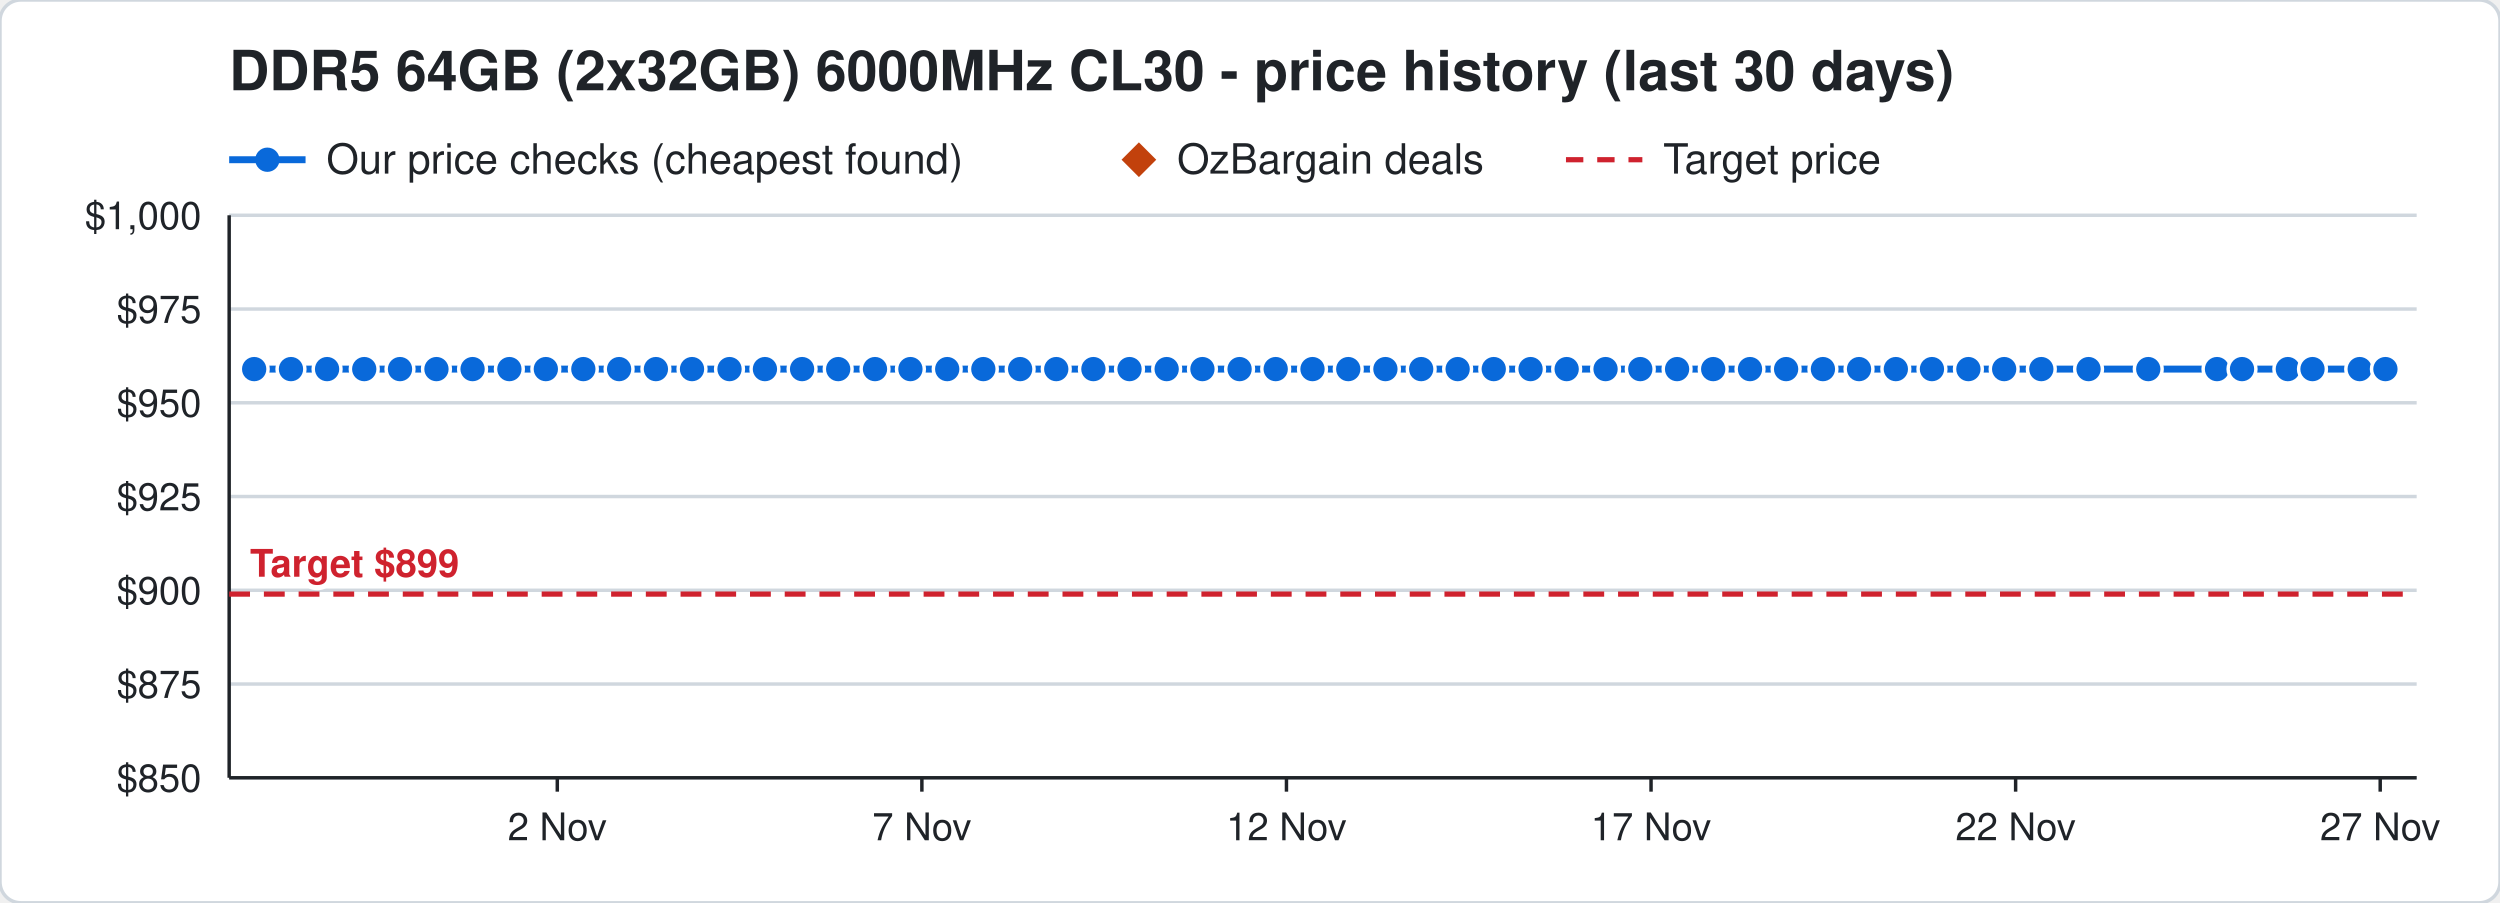
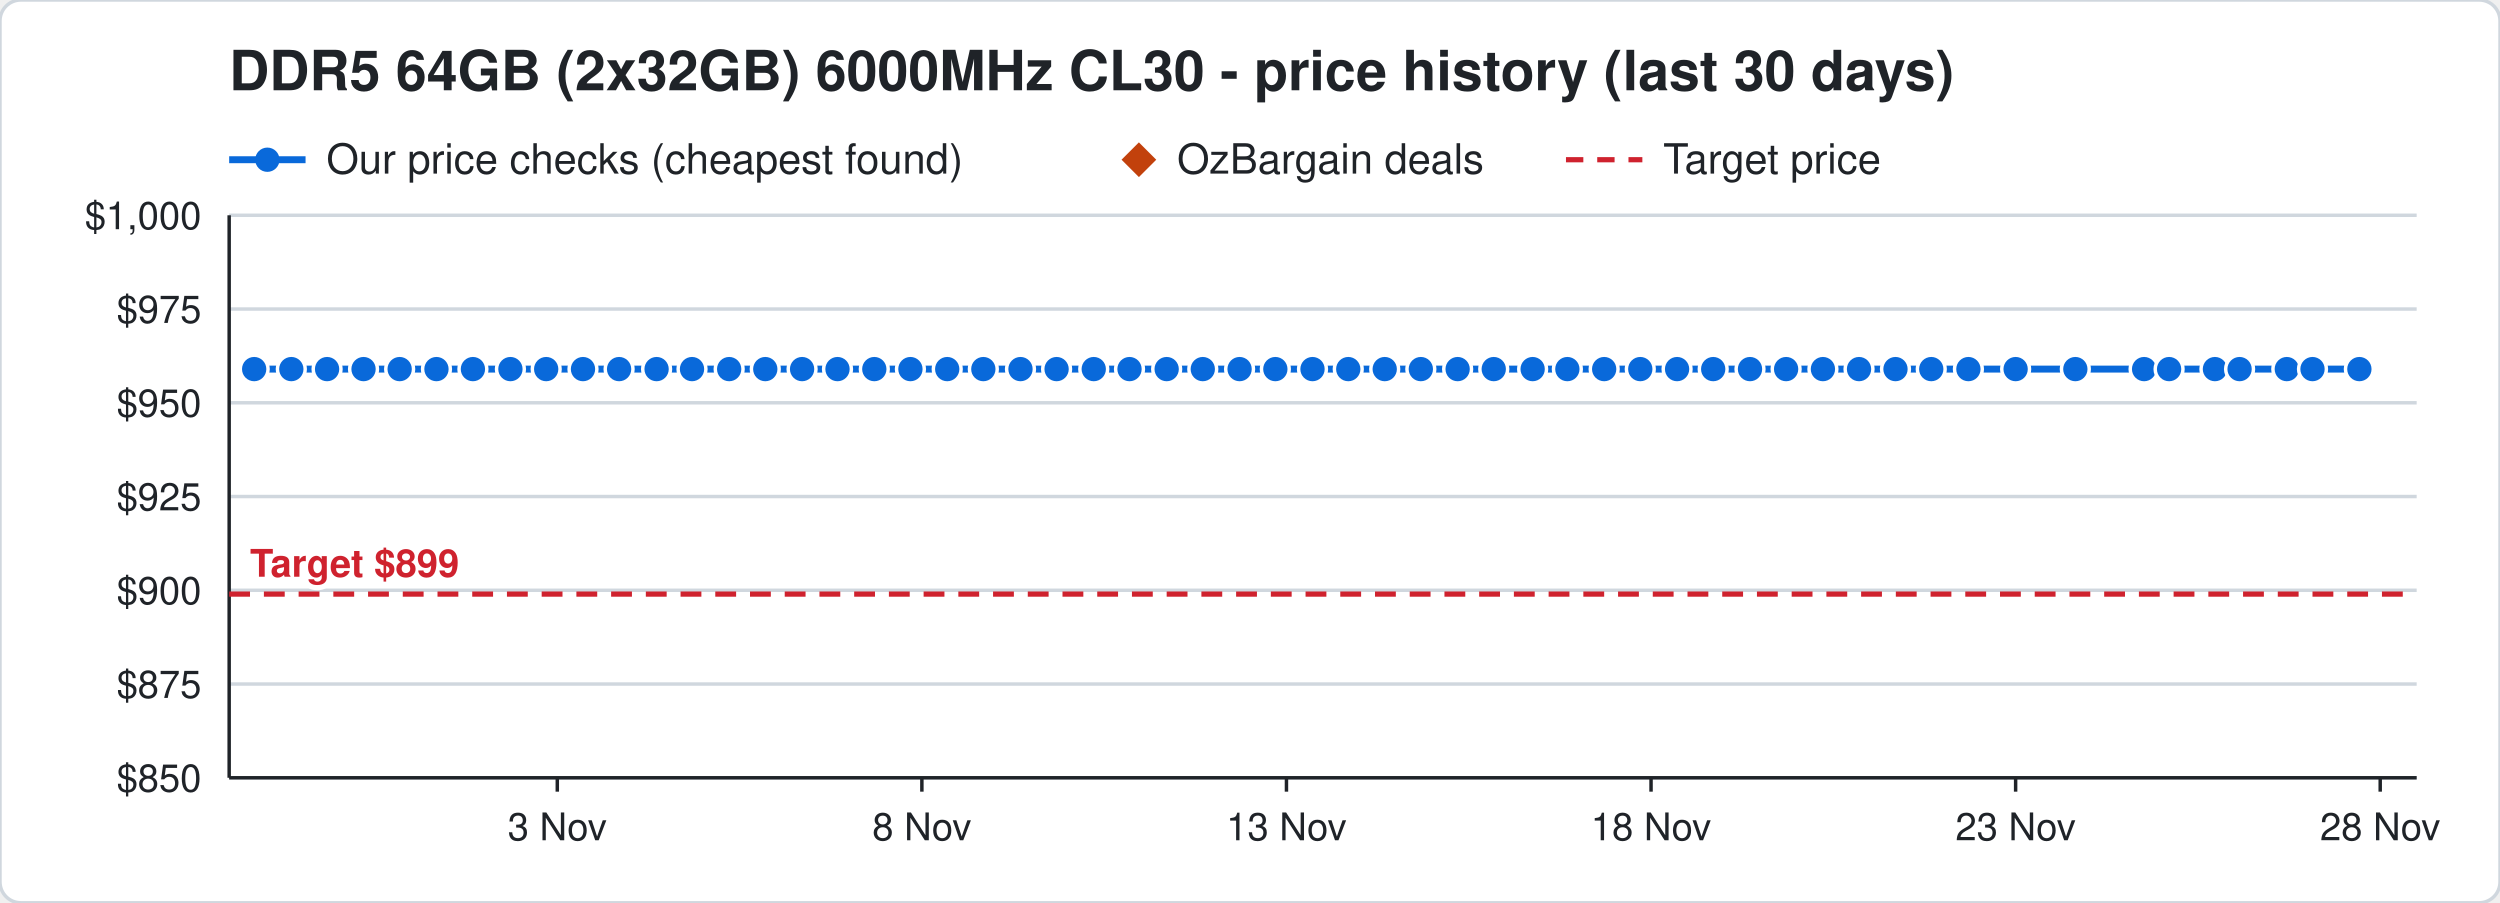
<svg xmlns="http://www.w3.org/2000/svg" width="720" height="260" viewBox="0 0 720 260" font-family="Segoe UI, Helvetica, Arial, sans-serif">
  <rect width="720" height="260" rx="6" fill="#ffffff" stroke="#d0d7de" />
  <text x="66" y="26" font-size="16" font-weight="700" fill="#1f2328">DDR5 64GB (2x32GB) 6000MHz CL30 - price history (last 30 days)</text>
  <line x1="66" y1="46" x2="88" y2="46" stroke="#0969da" stroke-width="2" />
  <circle cx="77" cy="46" r="3.5" fill="#0969da" />
  <text x="94" y="50" font-size="12" fill="#1f2328">Our price checks (cheapest found)</text>
  <path d="M328 41 l5 5 l-5 5 l-5 -5 z" fill="#c2410c" />
  <text x="339" y="50" font-size="12" fill="#1f2328">OzBargain deals</text>
  <line x1="451" y1="46" x2="473" y2="46" stroke="#cf222e" stroke-width="1.5" stroke-dasharray="5 4" />
  <text x="479" y="50" font-size="12" fill="#1f2328">Target price</text>
  <line x1="66" y1="224.0" x2="696" y2="224.0" stroke="#d0d7de" />
  <text x="58" y="228.0" font-size="11" text-anchor="end" fill="#1f2328">$850</text>
  <line x1="66" y1="197.0" x2="696" y2="197.0" stroke="#d0d7de" />
  <text x="58" y="201.0" font-size="11" text-anchor="end" fill="#1f2328">$875</text>
  <line x1="66" y1="170.0" x2="696" y2="170.0" stroke="#d0d7de" />
  <text x="58" y="174.0" font-size="11" text-anchor="end" fill="#1f2328">$900</text>
  <line x1="66" y1="143.0" x2="696" y2="143.0" stroke="#d0d7de" />
  <text x="58" y="147.0" font-size="11" text-anchor="end" fill="#1f2328">$925</text>
  <line x1="66" y1="116.0" x2="696" y2="116.0" stroke="#d0d7de" />
  <text x="58" y="120.0" font-size="11" text-anchor="end" fill="#1f2328">$950</text>
  <line x1="66" y1="89.0" x2="696" y2="89.0" stroke="#d0d7de" />
  <text x="58" y="93.0" font-size="11" text-anchor="end" fill="#1f2328">$975</text>
  <line x1="66" y1="62.0" x2="696" y2="62.0" stroke="#d0d7de" />
  <text x="58" y="66.0" font-size="11" text-anchor="end" fill="#1f2328">$1,000</text>
  <line x1="685.5" y1="224" x2="685.5" y2="228" stroke="#1f2328" />
-   <text x="685.5" y="242" font-size="11" text-anchor="middle" fill="#1f2328">27 Nov</text>
+   <text x="685.5" y="242" font-size="11" text-anchor="middle" fill="#1f2328">28 Nov</text>
  <line x1="580.5" y1="224" x2="580.5" y2="228" stroke="#1f2328" />
-   <text x="580.5" y="242" font-size="11" text-anchor="middle" fill="#1f2328">22 Nov</text>
+   <text x="580.5" y="242" font-size="11" text-anchor="middle" fill="#1f2328">23 Nov</text>
  <line x1="475.5" y1="224" x2="475.5" y2="228" stroke="#1f2328" />
-   <text x="475.5" y="242" font-size="11" text-anchor="middle" fill="#1f2328">17 Nov</text>
+   <text x="475.5" y="242" font-size="11" text-anchor="middle" fill="#1f2328">18 Nov</text>
  <line x1="370.5" y1="224" x2="370.5" y2="228" stroke="#1f2328" />
-   <text x="370.5" y="242" font-size="11" text-anchor="middle" fill="#1f2328">12 Nov</text>
+   <text x="370.5" y="242" font-size="11" text-anchor="middle" fill="#1f2328">13 Nov</text>
  <line x1="265.5" y1="224" x2="265.5" y2="228" stroke="#1f2328" />
-   <text x="265.5" y="242" font-size="11" text-anchor="middle" fill="#1f2328">7 Nov</text>
+   <text x="265.5" y="242" font-size="11" text-anchor="middle" fill="#1f2328">8 Nov</text>
  <line x1="160.5" y1="224" x2="160.5" y2="228" stroke="#1f2328" />
-   <text x="160.5" y="242" font-size="11" text-anchor="middle" fill="#1f2328">2 Nov</text>
+   <text x="160.5" y="242" font-size="11" text-anchor="middle" fill="#1f2328">3 Nov</text>
  <line x1="66" y1="224" x2="696" y2="224" stroke="#1f2328" />
  <line x1="66" y1="62" x2="66" y2="224" stroke="#1f2328" />
  <line x1="66" y1="171.1" x2="696" y2="171.1" stroke="#cf222e" stroke-width="1.5" stroke-dasharray="6 4" />
  <text x="72" y="166.1" font-size="11" font-weight="700" text-anchor="start" fill="#cf222e" stroke="#ffffff" stroke-width="3" paint-order="stroke">Target $899</text>
-   <polyline points="73.2,106.3 83.8,106.3 94.2,106.3 104.9,106.3 115.2,106.3 125.7,106.3 136.1,106.3 146.7,106.3 157.2,106.3 168.0,106.3 178.3,106.3 188.9,106.3 199.3,106.3 210.1,106.3 220.3,106.3 231.0,106.3 241.4,106.3 252.0,106.3 262.2,106.3 272.8,106.3 283.2,106.3 293.8,106.3 304.2,106.3 314.9,106.3 325.3,106.3 336.0,106.3 346.3,106.3 357.0,106.3 367.4,106.3 378.0,106.3 388.3,106.3 399.0,106.3 409.3,106.3 419.8,106.3 430.2,106.3 440.8,106.3 451.2,106.3 462.4,106.3 472.4,106.3 483.0,106.3 493.4,106.3 504.0,106.3 514.4,106.3 525.0,106.3 535.4,106.3 546.0,106.3 556.4,106.3 566.9,106.3 577.2,106.3 587.9,106.3 601.5,106.3 618.7,106.3 638.5,106.3 645.7,106.3 658.9,106.3 666.0,106.3 679.6,106.3 687.0,106.3" fill="none" stroke="#0969da" stroke-width="2" />
+   <polyline points="73.2,106.3 83.9,106.3 94.2,106.3 104.7,106.3 115.1,106.3 125.7,106.3 136.2,106.3 147.0,106.3 157.3,106.3 167.9,106.3 178.3,106.3 189.1,106.3 199.3,106.3 210.0,106.3 220.4,106.3 231.0,106.3 241.2,106.3 251.8,106.3 262.2,106.3 272.8,106.3 283.2,106.3 293.9,106.3 304.3,106.3 315.0,106.3 325.3,106.3 336.0,106.3 346.4,106.3 357.0,106.3 367.3,106.3 378.0,106.3 388.3,106.3 398.8,106.3 409.2,106.3 419.8,106.3 430.2,106.3 441.4,106.3 451.4,106.3 462.0,106.3 472.4,106.3 483.0,106.3 493.4,106.3 504.0,106.3 514.4,106.3 525.0,106.3 535.4,106.3 545.9,106.3 556.2,106.3 566.9,106.3 580.5,106.3 597.7,106.3 617.5,106.3 624.7,106.3 637.9,106.3 645.0,106.3 658.6,106.3 666.0,106.3 679.5,106.3" fill="none" stroke="#0969da" stroke-width="2" />
  <circle cx="73.2" cy="106.3" r="4" fill="#0969da" stroke="#ffffff" stroke-width="1" />
-   <circle cx="83.8" cy="106.3" r="4" fill="#0969da" stroke="#ffffff" stroke-width="1" />
+   <circle cx="83.9" cy="106.3" r="4" fill="#0969da" stroke="#ffffff" stroke-width="1" />
  <circle cx="94.2" cy="106.3" r="4" fill="#0969da" stroke="#ffffff" stroke-width="1" />
-   <circle cx="104.9" cy="106.3" r="4" fill="#0969da" stroke="#ffffff" stroke-width="1" />
-   <circle cx="115.2" cy="106.3" r="4" fill="#0969da" stroke="#ffffff" stroke-width="1" />
+   <circle cx="104.7" cy="106.3" r="4" fill="#0969da" stroke="#ffffff" stroke-width="1" />
+   <circle cx="115.1" cy="106.3" r="4" fill="#0969da" stroke="#ffffff" stroke-width="1" />
  <circle cx="125.7" cy="106.3" r="4" fill="#0969da" stroke="#ffffff" stroke-width="1" />
-   <circle cx="136.1" cy="106.3" r="4" fill="#0969da" stroke="#ffffff" stroke-width="1" />
-   <circle cx="146.7" cy="106.3" r="4" fill="#0969da" stroke="#ffffff" stroke-width="1" />
-   <circle cx="157.2" cy="106.3" r="4" fill="#0969da" stroke="#ffffff" stroke-width="1" />
-   <circle cx="168.0" cy="106.3" r="4" fill="#0969da" stroke="#ffffff" stroke-width="1" />
+   <circle cx="136.2" cy="106.3" r="4" fill="#0969da" stroke="#ffffff" stroke-width="1" />
+   <circle cx="147.0" cy="106.3" r="4" fill="#0969da" stroke="#ffffff" stroke-width="1" />
+   <circle cx="157.3" cy="106.3" r="4" fill="#0969da" stroke="#ffffff" stroke-width="1" />
+   <circle cx="167.9" cy="106.3" r="4" fill="#0969da" stroke="#ffffff" stroke-width="1" />
  <circle cx="178.3" cy="106.3" r="4" fill="#0969da" stroke="#ffffff" stroke-width="1" />
-   <circle cx="188.9" cy="106.3" r="4" fill="#0969da" stroke="#ffffff" stroke-width="1" />
+   <circle cx="189.1" cy="106.3" r="4" fill="#0969da" stroke="#ffffff" stroke-width="1" />
  <circle cx="199.3" cy="106.3" r="4" fill="#0969da" stroke="#ffffff" stroke-width="1" />
-   <circle cx="210.1" cy="106.3" r="4" fill="#0969da" stroke="#ffffff" stroke-width="1" />
-   <circle cx="220.3" cy="106.3" r="4" fill="#0969da" stroke="#ffffff" stroke-width="1" />
+   <circle cx="210.0" cy="106.3" r="4" fill="#0969da" stroke="#ffffff" stroke-width="1" />
+   <circle cx="220.4" cy="106.3" r="4" fill="#0969da" stroke="#ffffff" stroke-width="1" />
  <circle cx="231.0" cy="106.3" r="4" fill="#0969da" stroke="#ffffff" stroke-width="1" />
-   <circle cx="241.4" cy="106.3" r="4" fill="#0969da" stroke="#ffffff" stroke-width="1" />
-   <circle cx="252.0" cy="106.3" r="4" fill="#0969da" stroke="#ffffff" stroke-width="1" />
+   <circle cx="241.2" cy="106.3" r="4" fill="#0969da" stroke="#ffffff" stroke-width="1" />
+   <circle cx="251.8" cy="106.3" r="4" fill="#0969da" stroke="#ffffff" stroke-width="1" />
  <circle cx="262.2" cy="106.3" r="4" fill="#0969da" stroke="#ffffff" stroke-width="1" />
  <circle cx="272.8" cy="106.3" r="4" fill="#0969da" stroke="#ffffff" stroke-width="1" />
  <circle cx="283.2" cy="106.3" r="4" fill="#0969da" stroke="#ffffff" stroke-width="1" />
-   <circle cx="293.8" cy="106.3" r="4" fill="#0969da" stroke="#ffffff" stroke-width="1" />
-   <circle cx="304.2" cy="106.3" r="4" fill="#0969da" stroke="#ffffff" stroke-width="1" />
-   <circle cx="314.9" cy="106.3" r="4" fill="#0969da" stroke="#ffffff" stroke-width="1" />
+   <circle cx="293.9" cy="106.3" r="4" fill="#0969da" stroke="#ffffff" stroke-width="1" />
+   <circle cx="304.3" cy="106.3" r="4" fill="#0969da" stroke="#ffffff" stroke-width="1" />
+   <circle cx="315.0" cy="106.3" r="4" fill="#0969da" stroke="#ffffff" stroke-width="1" />
  <circle cx="325.3" cy="106.3" r="4" fill="#0969da" stroke="#ffffff" stroke-width="1" />
  <circle cx="336.0" cy="106.3" r="4" fill="#0969da" stroke="#ffffff" stroke-width="1" />
-   <circle cx="346.3" cy="106.3" r="4" fill="#0969da" stroke="#ffffff" stroke-width="1" />
+   <circle cx="346.4" cy="106.3" r="4" fill="#0969da" stroke="#ffffff" stroke-width="1" />
  <circle cx="357.0" cy="106.3" r="4" fill="#0969da" stroke="#ffffff" stroke-width="1" />
-   <circle cx="367.4" cy="106.3" r="4" fill="#0969da" stroke="#ffffff" stroke-width="1" />
+   <circle cx="367.3" cy="106.3" r="4" fill="#0969da" stroke="#ffffff" stroke-width="1" />
  <circle cx="378.0" cy="106.3" r="4" fill="#0969da" stroke="#ffffff" stroke-width="1" />
  <circle cx="388.3" cy="106.3" r="4" fill="#0969da" stroke="#ffffff" stroke-width="1" />
-   <circle cx="399.0" cy="106.3" r="4" fill="#0969da" stroke="#ffffff" stroke-width="1" />
-   <circle cx="409.3" cy="106.3" r="4" fill="#0969da" stroke="#ffffff" stroke-width="1" />
+   <circle cx="398.8" cy="106.3" r="4" fill="#0969da" stroke="#ffffff" stroke-width="1" />
+   <circle cx="409.2" cy="106.3" r="4" fill="#0969da" stroke="#ffffff" stroke-width="1" />
  <circle cx="419.8" cy="106.3" r="4" fill="#0969da" stroke="#ffffff" stroke-width="1" />
  <circle cx="430.2" cy="106.3" r="4" fill="#0969da" stroke="#ffffff" stroke-width="1" />
-   <circle cx="440.8" cy="106.3" r="4" fill="#0969da" stroke="#ffffff" stroke-width="1" />
-   <circle cx="451.2" cy="106.3" r="4" fill="#0969da" stroke="#ffffff" stroke-width="1" />
-   <circle cx="462.4" cy="106.3" r="4" fill="#0969da" stroke="#ffffff" stroke-width="1" />
+   <circle cx="441.4" cy="106.3" r="4" fill="#0969da" stroke="#ffffff" stroke-width="1" />
+   <circle cx="451.4" cy="106.3" r="4" fill="#0969da" stroke="#ffffff" stroke-width="1" />
+   <circle cx="462.0" cy="106.3" r="4" fill="#0969da" stroke="#ffffff" stroke-width="1" />
  <circle cx="472.4" cy="106.3" r="4" fill="#0969da" stroke="#ffffff" stroke-width="1" />
  <circle cx="483.0" cy="106.3" r="4" fill="#0969da" stroke="#ffffff" stroke-width="1" />
  <circle cx="493.4" cy="106.3" r="4" fill="#0969da" stroke="#ffffff" stroke-width="1" />
  <circle cx="504.0" cy="106.3" r="4" fill="#0969da" stroke="#ffffff" stroke-width="1" />
  <circle cx="514.4" cy="106.3" r="4" fill="#0969da" stroke="#ffffff" stroke-width="1" />
  <circle cx="525.0" cy="106.3" r="4" fill="#0969da" stroke="#ffffff" stroke-width="1" />
  <circle cx="535.4" cy="106.3" r="4" fill="#0969da" stroke="#ffffff" stroke-width="1" />
-   <circle cx="546.0" cy="106.3" r="4" fill="#0969da" stroke="#ffffff" stroke-width="1" />
-   <circle cx="556.4" cy="106.3" r="4" fill="#0969da" stroke="#ffffff" stroke-width="1" />
+   <circle cx="545.9" cy="106.3" r="4" fill="#0969da" stroke="#ffffff" stroke-width="1" />
+   <circle cx="556.2" cy="106.3" r="4" fill="#0969da" stroke="#ffffff" stroke-width="1" />
  <circle cx="566.9" cy="106.3" r="4" fill="#0969da" stroke="#ffffff" stroke-width="1" />
-   <circle cx="577.2" cy="106.3" r="4" fill="#0969da" stroke="#ffffff" stroke-width="1" />
-   <circle cx="587.9" cy="106.3" r="4" fill="#0969da" stroke="#ffffff" stroke-width="1" />
-   <circle cx="601.5" cy="106.3" r="4" fill="#0969da" stroke="#ffffff" stroke-width="1" />
-   <circle cx="618.7" cy="106.3" r="4" fill="#0969da" stroke="#ffffff" stroke-width="1" />
-   <circle cx="638.5" cy="106.3" r="4" fill="#0969da" stroke="#ffffff" stroke-width="1" />
-   <circle cx="645.7" cy="106.3" r="4" fill="#0969da" stroke="#ffffff" stroke-width="1" />
-   <circle cx="658.9" cy="106.3" r="4" fill="#0969da" stroke="#ffffff" stroke-width="1" />
+   <circle cx="580.5" cy="106.3" r="4" fill="#0969da" stroke="#ffffff" stroke-width="1" />
+   <circle cx="597.7" cy="106.3" r="4" fill="#0969da" stroke="#ffffff" stroke-width="1" />
+   <circle cx="617.5" cy="106.3" r="4" fill="#0969da" stroke="#ffffff" stroke-width="1" />
+   <circle cx="624.7" cy="106.3" r="4" fill="#0969da" stroke="#ffffff" stroke-width="1" />
+   <circle cx="637.9" cy="106.3" r="4" fill="#0969da" stroke="#ffffff" stroke-width="1" />
+   <circle cx="645.0" cy="106.3" r="4" fill="#0969da" stroke="#ffffff" stroke-width="1" />
+   <circle cx="658.6" cy="106.3" r="4" fill="#0969da" stroke="#ffffff" stroke-width="1" />
  <circle cx="666.0" cy="106.3" r="4" fill="#0969da" stroke="#ffffff" stroke-width="1" />
-   <circle cx="679.6" cy="106.3" r="4" fill="#0969da" stroke="#ffffff" stroke-width="1" />
-   <circle cx="687.0" cy="106.3" r="4" fill="#0969da" stroke="#ffffff" stroke-width="1" />
+   <circle cx="679.5" cy="106.3" r="4" fill="#0969da" stroke="#ffffff" stroke-width="1" />
</svg>
